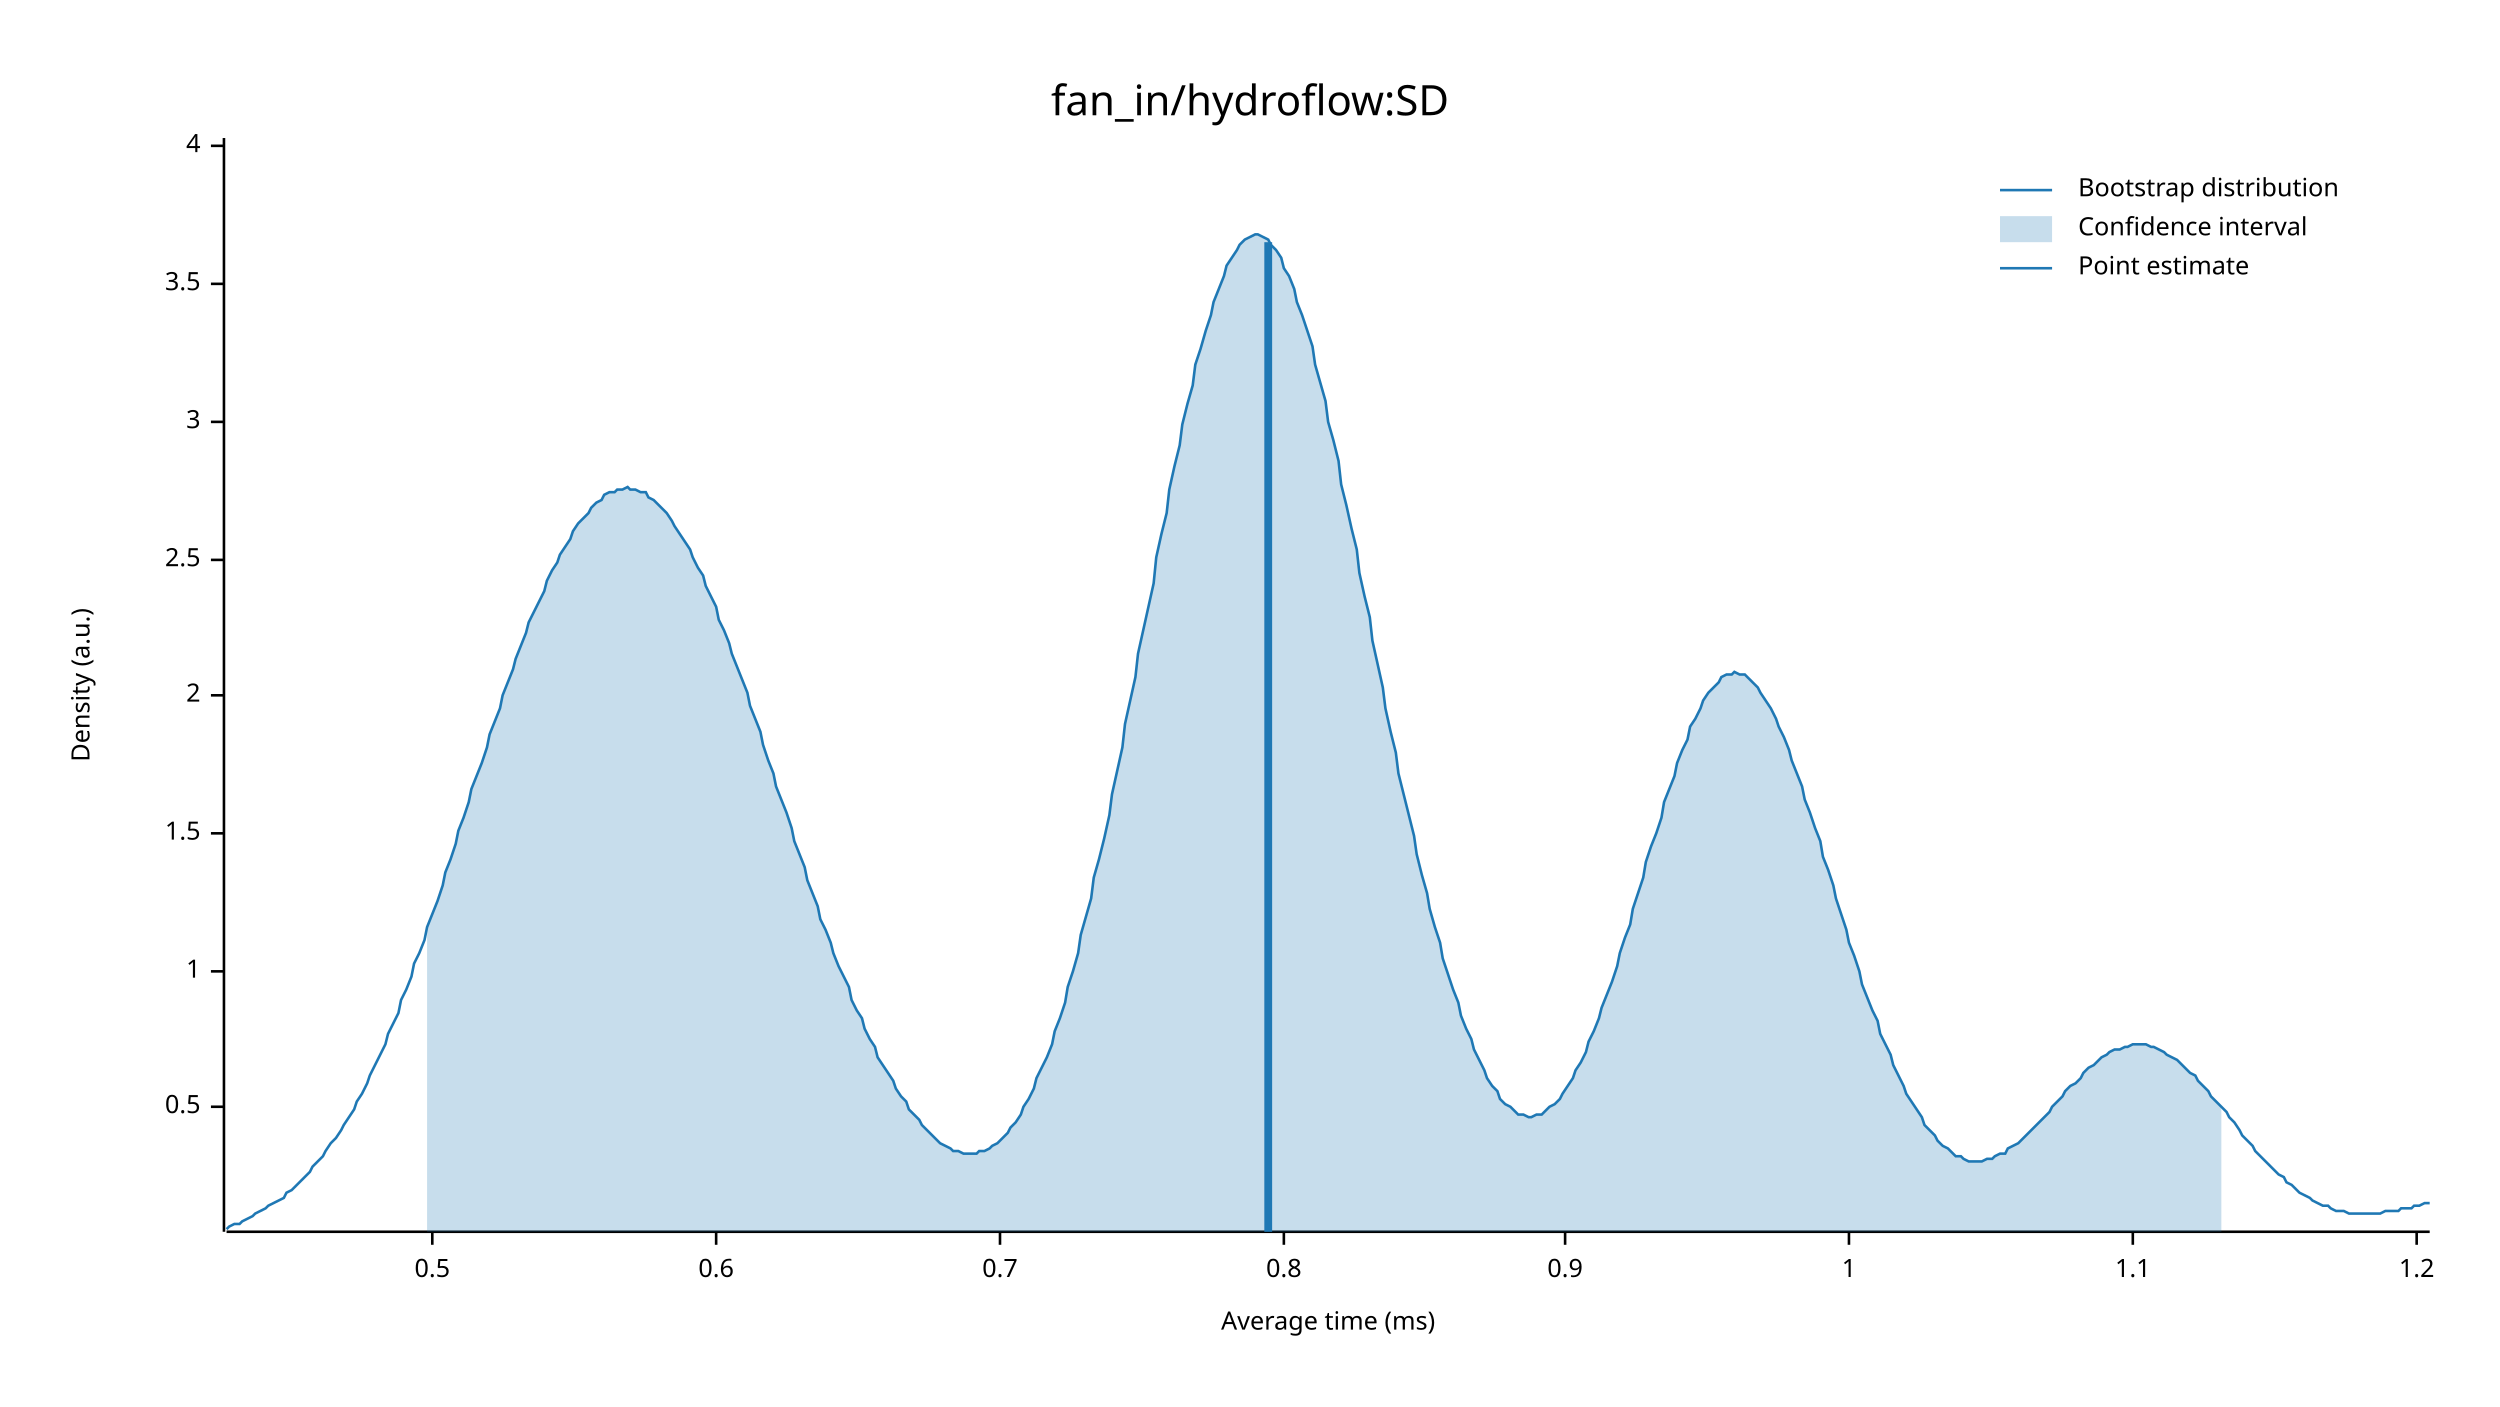
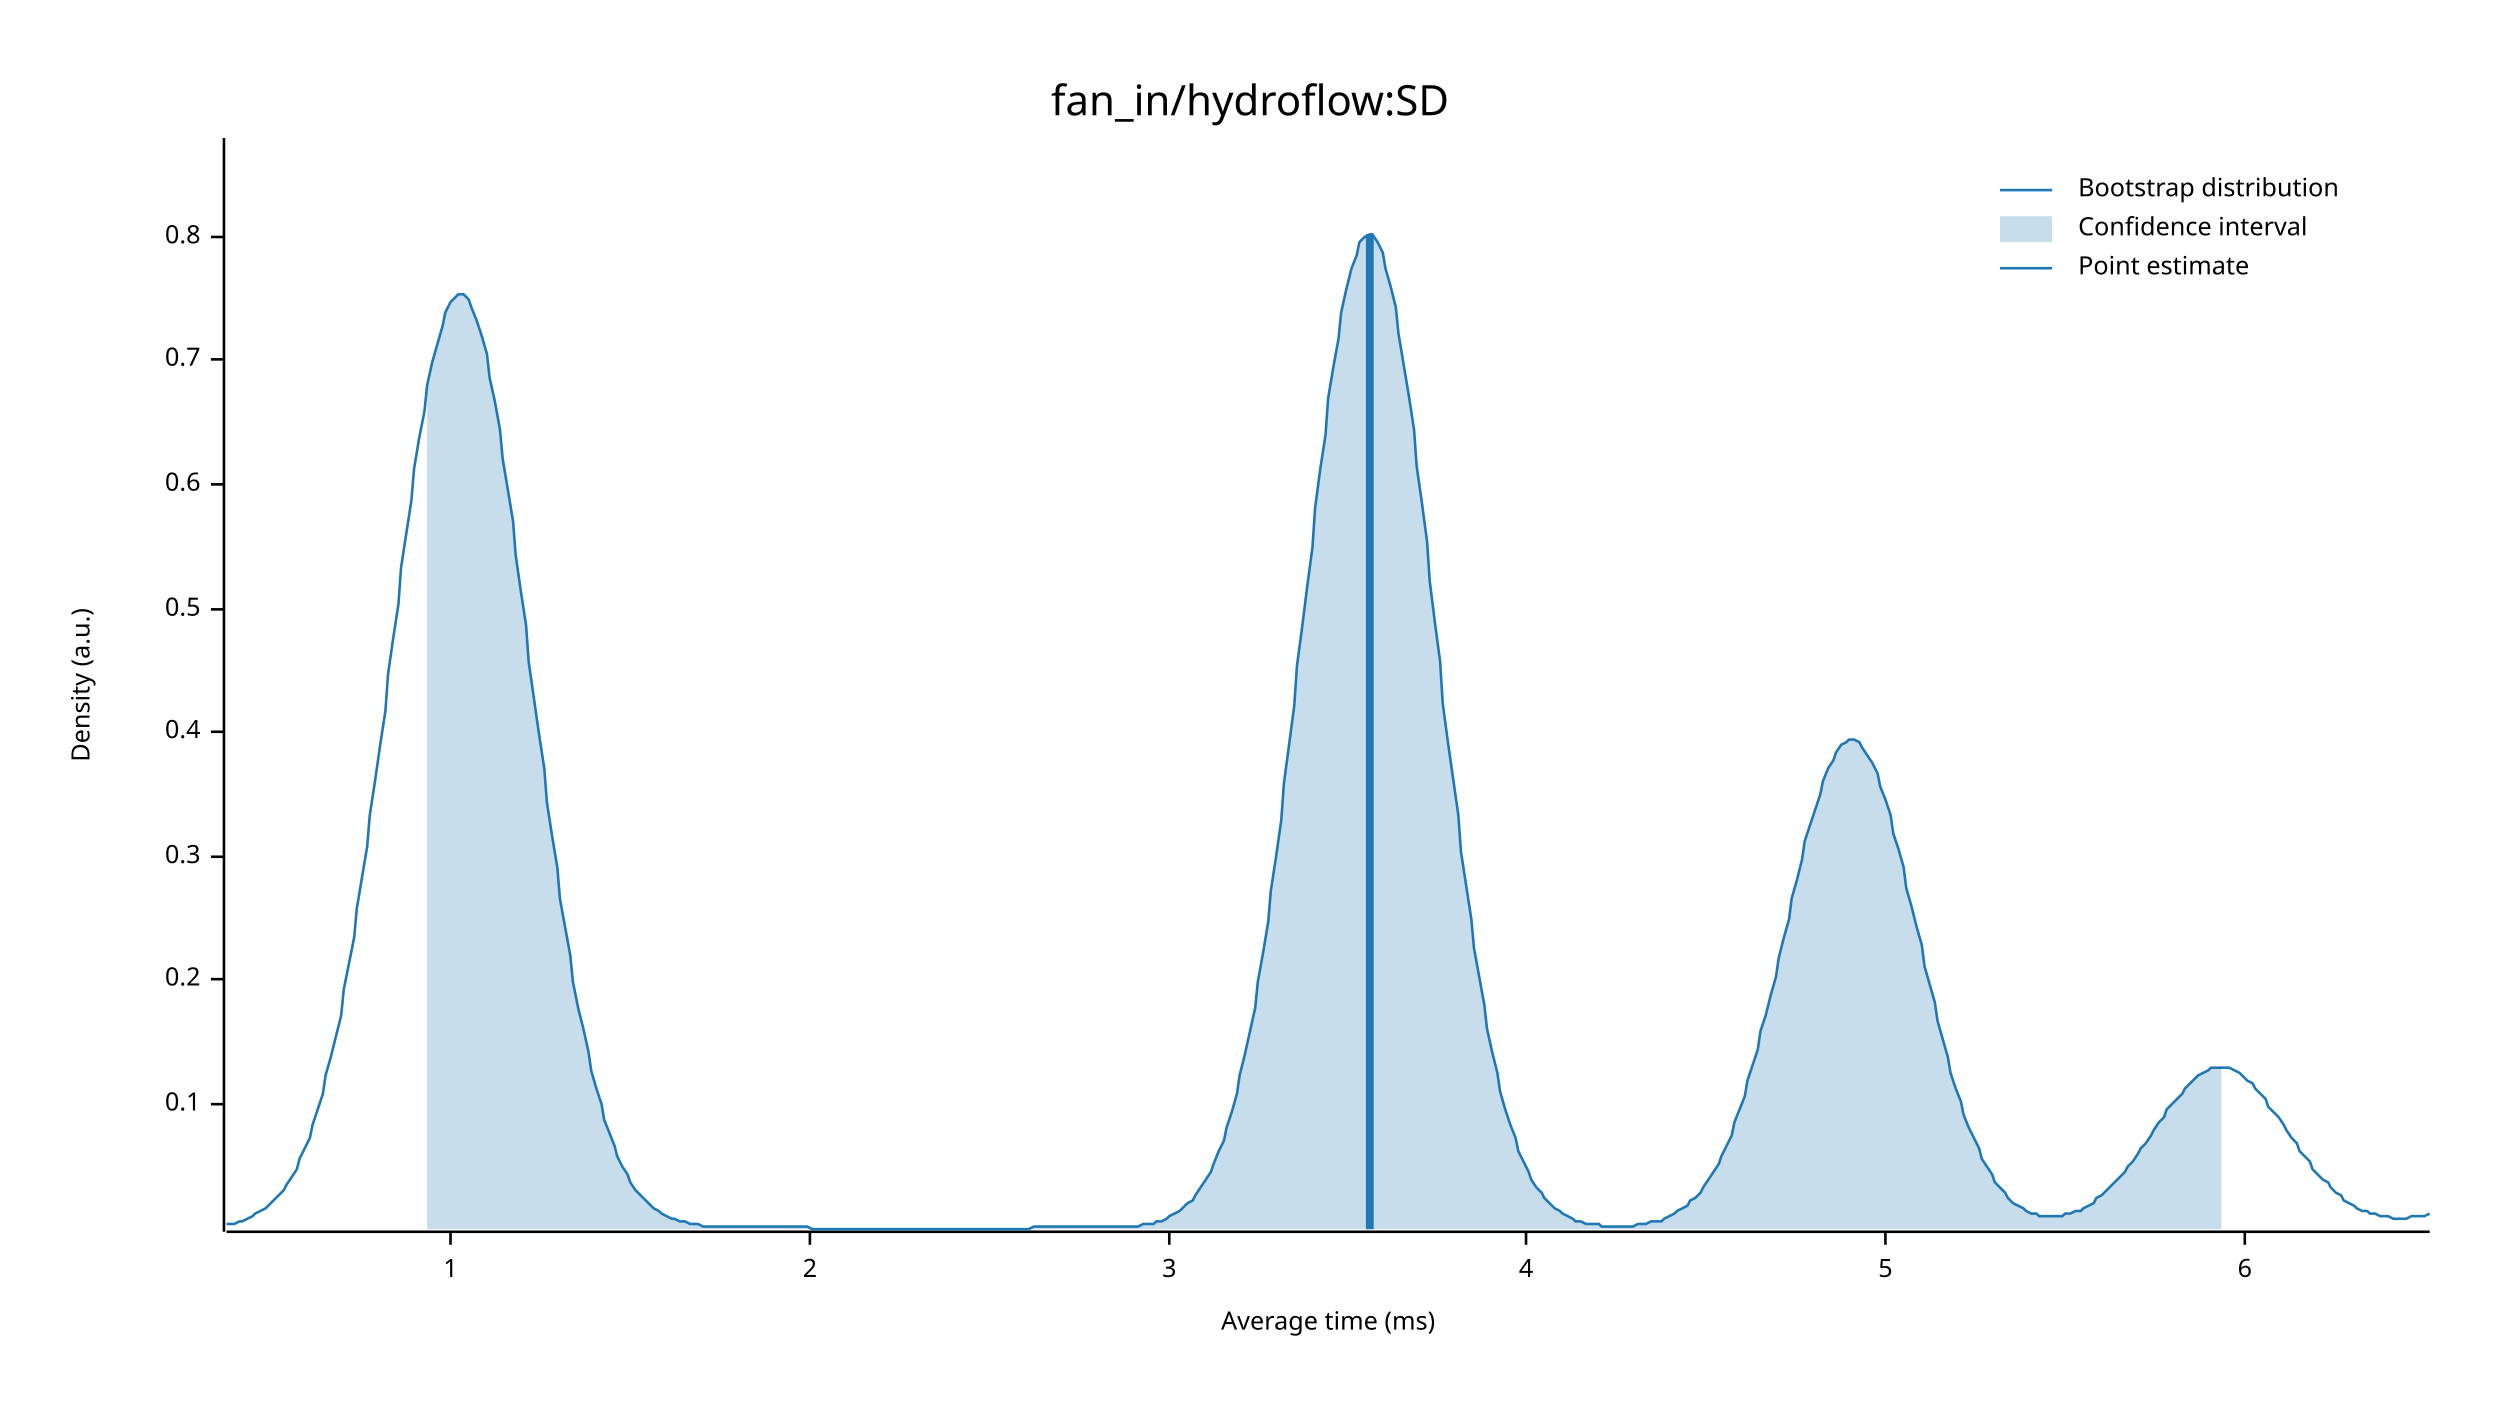
<svg xmlns="http://www.w3.org/2000/svg" width="960" height="540" viewBox="0 0 960 540">
  <text x="480" y="32" dy="0.76em" text-anchor="middle" font-family="sans-serif" font-size="16.129" opacity="1" fill="#000000">
fan_in/hydroflow:SD
</text>
  <text x="27" y="263" dy="0.76em" text-anchor="middle" font-family="sans-serif" font-size="9.677" opacity="1" fill="#000000" transform="rotate(270, 27, 263)">
Density (a.u.)
</text>
  <text x="510" y="513" dy="-0.5ex" text-anchor="middle" font-family="sans-serif" font-size="9.677" opacity="1" fill="#000000">
Average time (ms)
</text>
  <polyline fill="none" opacity="1" stroke="#000000" stroke-width="1" points="86,53 86,473 " />
-   <text x="77" y="425" dy="0.5ex" text-anchor="end" font-family="sans-serif" font-size="9.677" opacity="1" fill="#000000">
+   <text x="77" y="424" dy="0.5ex" text-anchor="end" font-family="sans-serif" font-size="9.677" opacity="1" fill="#000000">
+ 0.1
+ </text>
+   <polyline fill="none" opacity="1" stroke="#000000" stroke-width="1" points="81,424 86,424 " />
+   <text x="77" y="376" dy="0.5ex" text-anchor="end" font-family="sans-serif" font-size="9.677" opacity="1" fill="#000000">
+ 0.2
+ </text>
+   <polyline fill="none" opacity="1" stroke="#000000" stroke-width="1" points="81,376 86,376 " />
+   <text x="77" y="329" dy="0.5ex" text-anchor="end" font-family="sans-serif" font-size="9.677" opacity="1" fill="#000000">
+ 0.3
+ </text>
+   <polyline fill="none" opacity="1" stroke="#000000" stroke-width="1" points="81,329 86,329 " />
+   <text x="77" y="281" dy="0.5ex" text-anchor="end" font-family="sans-serif" font-size="9.677" opacity="1" fill="#000000">
+ 0.4
+ </text>
+   <polyline fill="none" opacity="1" stroke="#000000" stroke-width="1" points="81,281 86,281 " />
+   <text x="77" y="234" dy="0.5ex" text-anchor="end" font-family="sans-serif" font-size="9.677" opacity="1" fill="#000000">
0.5
</text>
-   <polyline fill="none" opacity="1" stroke="#000000" stroke-width="1" points="81,425 86,425 " />
-   <text x="77" y="373" dy="0.5ex" text-anchor="end" font-family="sans-serif" font-size="9.677" opacity="1" fill="#000000">
+   <polyline fill="none" opacity="1" stroke="#000000" stroke-width="1" points="81,234 86,234 " />
+   <text x="77" y="186" dy="0.5ex" text-anchor="end" font-family="sans-serif" font-size="9.677" opacity="1" fill="#000000">
+ 0.6
+ </text>
+   <polyline fill="none" opacity="1" stroke="#000000" stroke-width="1" points="81,186 86,186 " />
+   <text x="77" y="138" dy="0.5ex" text-anchor="end" font-family="sans-serif" font-size="9.677" opacity="1" fill="#000000">
+ 0.7
+ </text>
+   <polyline fill="none" opacity="1" stroke="#000000" stroke-width="1" points="81,138 86,138 " />
+   <text x="77" y="91" dy="0.5ex" text-anchor="end" font-family="sans-serif" font-size="9.677" opacity="1" fill="#000000">
+ 0.8
+ </text>
+   <polyline fill="none" opacity="1" stroke="#000000" stroke-width="1" points="81,91 86,91 " />
+   <polyline fill="none" opacity="1" stroke="#000000" stroke-width="1" points="87,473 933,473 " />
+   <text x="173" y="483" dy="0.76em" text-anchor="middle" font-family="sans-serif" font-size="9.677" opacity="1" fill="#000000">
1
</text>
-   <polyline fill="none" opacity="1" stroke="#000000" stroke-width="1" points="81,373 86,373 " />
-   <text x="77" y="320" dy="0.5ex" text-anchor="end" font-family="sans-serif" font-size="9.677" opacity="1" fill="#000000">
- 1.5
- </text>
-   <polyline fill="none" opacity="1" stroke="#000000" stroke-width="1" points="81,320 86,320 " />
-   <text x="77" y="267" dy="0.5ex" text-anchor="end" font-family="sans-serif" font-size="9.677" opacity="1" fill="#000000">
+   <polyline fill="none" opacity="1" stroke="#000000" stroke-width="1" points="173,473 173,478 " />
+   <text x="311" y="483" dy="0.76em" text-anchor="middle" font-family="sans-serif" font-size="9.677" opacity="1" fill="#000000">
2
</text>
-   <polyline fill="none" opacity="1" stroke="#000000" stroke-width="1" points="81,267 86,267 " />
-   <text x="77" y="215" dy="0.5ex" text-anchor="end" font-family="sans-serif" font-size="9.677" opacity="1" fill="#000000">
- 2.5
- </text>
-   <polyline fill="none" opacity="1" stroke="#000000" stroke-width="1" points="81,215 86,215 " />
-   <text x="77" y="162" dy="0.5ex" text-anchor="end" font-family="sans-serif" font-size="9.677" opacity="1" fill="#000000">
+   <polyline fill="none" opacity="1" stroke="#000000" stroke-width="1" points="311,473 311,478 " />
+   <text x="449" y="483" dy="0.76em" text-anchor="middle" font-family="sans-serif" font-size="9.677" opacity="1" fill="#000000">
3
</text>
-   <polyline fill="none" opacity="1" stroke="#000000" stroke-width="1" points="81,162 86,162 " />
-   <text x="77" y="109" dy="0.5ex" text-anchor="end" font-family="sans-serif" font-size="9.677" opacity="1" fill="#000000">
- 3.5
- </text>
-   <polyline fill="none" opacity="1" stroke="#000000" stroke-width="1" points="81,109 86,109 " />
-   <text x="77" y="56" dy="0.5ex" text-anchor="end" font-family="sans-serif" font-size="9.677" opacity="1" fill="#000000">
+   <polyline fill="none" opacity="1" stroke="#000000" stroke-width="1" points="449,473 449,478 " />
+   <text x="586" y="483" dy="0.76em" text-anchor="middle" font-family="sans-serif" font-size="9.677" opacity="1" fill="#000000">
4
</text>
-   <polyline fill="none" opacity="1" stroke="#000000" stroke-width="1" points="81,56 86,56 " />
-   <polyline fill="none" opacity="1" stroke="#000000" stroke-width="1" points="87,473 933,473 " />
-   <text x="166" y="483" dy="0.76em" text-anchor="middle" font-family="sans-serif" font-size="9.677" opacity="1" fill="#000000">
- 0.5
+   <polyline fill="none" opacity="1" stroke="#000000" stroke-width="1" points="586,473 586,478 " />
+   <text x="724" y="483" dy="0.76em" text-anchor="middle" font-family="sans-serif" font-size="9.677" opacity="1" fill="#000000">
+ 5
</text>
-   <polyline fill="none" opacity="1" stroke="#000000" stroke-width="1" points="166,473 166,478 " />
-   <text x="275" y="483" dy="0.76em" text-anchor="middle" font-family="sans-serif" font-size="9.677" opacity="1" fill="#000000">
- 0.6
+   <polyline fill="none" opacity="1" stroke="#000000" stroke-width="1" points="724,473 724,478 " />
+   <text x="862" y="483" dy="0.76em" text-anchor="middle" font-family="sans-serif" font-size="9.677" opacity="1" fill="#000000">
+ 6
</text>
-   <polyline fill="none" opacity="1" stroke="#000000" stroke-width="1" points="275,473 275,478 " />
-   <text x="384" y="483" dy="0.76em" text-anchor="middle" font-family="sans-serif" font-size="9.677" opacity="1" fill="#000000">
- 0.7
- </text>
-   <polyline fill="none" opacity="1" stroke="#000000" stroke-width="1" points="384,473 384,478 " />
-   <text x="493" y="483" dy="0.76em" text-anchor="middle" font-family="sans-serif" font-size="9.677" opacity="1" fill="#000000">
- 0.8
- </text>
-   <polyline fill="none" opacity="1" stroke="#000000" stroke-width="1" points="493,473 493,478 " />
-   <text x="601" y="483" dy="0.76em" text-anchor="middle" font-family="sans-serif" font-size="9.677" opacity="1" fill="#000000">
- 0.9
- </text>
-   <polyline fill="none" opacity="1" stroke="#000000" stroke-width="1" points="601,473 601,478 " />
-   <text x="710" y="483" dy="0.76em" text-anchor="middle" font-family="sans-serif" font-size="9.677" opacity="1" fill="#000000">
- 1
- </text>
-   <polyline fill="none" opacity="1" stroke="#000000" stroke-width="1" points="710,473 710,478 " />
-   <text x="819" y="483" dy="0.76em" text-anchor="middle" font-family="sans-serif" font-size="9.677" opacity="1" fill="#000000">
- 1.1
- </text>
-   <polyline fill="none" opacity="1" stroke="#000000" stroke-width="1" points="819,473 819,478 " />
-   <text x="928" y="483" dy="0.76em" text-anchor="middle" font-family="sans-serif" font-size="9.677" opacity="1" fill="#000000">
- 1.2
- </text>
-   <polyline fill="none" opacity="1" stroke="#000000" stroke-width="1" points="928,473 928,478 " />
-   <polyline fill="none" opacity="1" stroke="#1F78B4" stroke-width="1" points="87,472 88,471 90,470 92,470 93,469 95,468 97,467 98,466 100,465 102,464 103,463 105,462 107,461 109,460 110,458 112,457 114,455 115,454 117,452 119,450 120,448 122,446 124,444 125,442 127,439 129,437 131,434 132,432 134,429 136,426 137,423 139,420 141,416 142,413 144,409 146,405 148,401 149,397 151,393 153,389 154,384 156,380 158,375 159,370 161,366 163,361 164,356 166,351 168,346 170,340 171,335 173,330 175,324 176,319 178,314 180,308 181,303 183,298 185,293 187,287 188,282 190,277 192,272 193,267 195,262 197,257 198,253 200,248 202,243 203,239 205,235 207,231 209,227 210,223 212,219 214,216 215,213 217,210 219,207 220,204 222,201 224,199 226,197 227,195 229,193 231,192 232,190 234,189 236,189 237,188 239,188 241,187 242,188 244,188 246,189 248,189 249,191 251,192 253,194 254,195 256,197 258,200 259,202 261,205 263,208 265,211 266,214 268,218 270,221 271,225 273,229 275,233 276,238 278,242 280,247 281,251 283,256 285,261 287,266 288,271 290,276 292,281 293,286 295,292 297,297 298,302 300,307 302,312 304,318 305,323 307,328 309,333 310,338 312,343 314,348 315,353 317,357 319,362 320,366 322,371 324,375 326,379 327,384 329,388 331,391 332,395 334,399 336,402 337,406 339,409 341,412 343,415 344,418 346,421 348,423 349,426 351,428 353,430 354,432 356,434 358,436 359,437 361,439 363,440 365,441 366,442 368,442 370,443 371,443 373,443 375,443 376,442 378,442 380,441 381,440 383,439 385,437 387,435 388,433 390,431 392,428 393,425 395,422 397,418 398,414 400,410 402,406 404,401 405,396 407,391 409,385 410,379 412,373 414,366 415,359 417,352 419,345 420,337 422,330 424,322 426,313 427,305 429,296 431,287 432,278 434,269 436,260 437,251 439,242 441,233 443,224 444,214 446,205 448,197 449,188 451,179 453,171 454,163 456,155 458,148 459,140 461,134 463,127 465,121 466,116 468,111 470,106 471,102 473,99 475,96 476,94 478,92 480,91 482,90 483,90 485,91 487,92 488,94 490,96 492,99 493,103 495,106 497,111 498,116 500,121 502,127 504,133 505,140 507,147 509,154 510,162 512,169 514,177 515,186 517,194 519,203 521,211 522,220 524,229 526,237 527,246 529,255 531,264 532,272 534,281 536,289 537,297 539,305 541,313 543,321 544,328 546,336 548,343 549,349 551,356 553,362 554,368 556,374 558,380 560,385 561,390 563,395 565,399 566,403 568,407 570,411 571,414 573,417 575,419 576,422 578,424 580,425 582,427 583,428 585,428 587,429 588,429 590,428 592,428 593,427 595,425 597,424 599,422 600,420 602,417 604,414 605,411 607,408 609,404 610,400 612,396 614,391 615,387 617,382 619,377 621,371 622,366 624,360 626,355 627,349 629,343 631,337 632,331 634,325 636,320 638,314 639,308 641,303 643,298 644,293 646,288 648,284 649,279 651,276 653,272 654,269 656,266 658,264 660,262 661,260 663,259 665,259 666,258 668,259 670,259 671,260 673,262 675,264 676,266 678,269 680,272 682,276 683,279 685,283 687,288 688,292 690,297 692,302 693,307 695,312 697,318 699,323 700,329 702,334 704,340 705,345 707,351 709,357 710,362 712,367 714,373 715,378 717,383 719,388 721,392 722,397 724,401 726,405 727,409 729,413 731,417 732,420 734,423 736,426 738,429 739,432 741,434 743,436 744,438 746,440 748,441 749,442 751,444 753,444 754,445 756,446 758,446 760,446 761,446 763,445 765,445 766,444 768,443 770,443 771,441 773,440 775,439 777,437 778,436 780,434 782,432 783,431 785,429 787,427 788,425 790,423 792,421 793,419 795,417 797,416 799,414 800,412 802,410 804,409 805,408 807,406 809,405 810,404 812,403 814,403 816,402 817,402 819,401 821,401 822,401 824,401 826,402 827,402 829,403 831,404 832,405 834,406 836,407 838,409 839,410 841,412 843,413 844,415 846,417 848,419 849,421 851,423 853,425 855,427 856,429 858,431 860,434 861,436 863,438 865,440 866,442 868,444 870,446 871,447 873,449 875,451 877,452 878,454 880,455 882,457 883,458 885,459 887,460 888,461 890,462 892,463 894,463 895,464 897,465 899,465 900,465 902,466 904,466 905,466 907,466 909,466 910,466 912,466 914,466 916,465 917,465 919,465 921,465 922,464 924,464 926,464 927,463 929,463 931,462 933,462 " />
-   <polygon opacity="0.25" fill="#1F78B4" points="164,356 166,351 168,346 170,340 171,335 173,330 175,324 176,319 178,314 180,308 181,303 183,298 185,293 187,287 188,282 190,277 192,272 193,267 195,262 197,257 198,253 200,248 202,243 203,239 205,235 207,231 209,227 210,223 212,219 214,216 215,213 217,210 219,207 220,204 222,201 224,199 226,197 227,195 229,193 231,192 232,190 234,189 236,189 237,188 239,188 241,187 242,188 244,188 246,189 248,189 249,191 251,192 253,194 254,195 256,197 258,200 259,202 261,205 263,208 265,211 266,214 268,218 270,221 271,225 273,229 275,233 276,238 278,242 280,247 281,251 283,256 285,261 287,266 288,271 290,276 292,281 293,286 295,292 297,297 298,302 300,307 302,312 304,318 305,323 307,328 309,333 310,338 312,343 314,348 315,353 317,357 319,362 320,366 322,371 324,375 326,379 327,384 329,388 331,391 332,395 334,399 336,402 337,406 339,409 341,412 343,415 344,418 346,421 348,423 349,426 351,428 353,430 354,432 356,434 358,436 359,437 361,439 363,440 365,441 366,442 368,442 370,443 371,443 373,443 375,443 376,442 378,442 380,441 381,440 383,439 385,437 387,435 388,433 390,431 392,428 393,425 395,422 397,418 398,414 400,410 402,406 404,401 405,396 407,391 409,385 410,379 412,373 414,366 415,359 417,352 419,345 420,337 422,330 424,322 426,313 427,305 429,296 431,287 432,278 434,269 436,260 437,251 439,242 441,233 443,224 444,214 446,205 448,197 449,188 451,179 453,171 454,163 456,155 458,148 459,140 461,134 463,127 465,121 466,116 468,111 470,106 471,102 473,99 475,96 476,94 478,92 480,91 482,90 483,90 485,91 487,92 488,94 490,96 492,99 493,103 495,106 497,111 498,116 500,121 502,127 504,133 505,140 507,147 509,154 510,162 512,169 514,177 515,186 517,194 519,203 521,211 522,220 524,229 526,237 527,246 529,255 531,264 532,272 534,281 536,289 537,297 539,305 541,313 543,321 544,328 546,336 548,343 549,349 551,356 553,362 554,368 556,374 558,380 560,385 561,390 563,395 565,399 566,403 568,407 570,411 571,414 573,417 575,419 576,422 578,424 580,425 582,427 583,428 585,428 587,429 588,429 590,428 592,428 593,427 595,425 597,424 599,422 600,420 602,417 604,414 605,411 607,408 609,404 610,400 612,396 614,391 615,387 617,382 619,377 621,371 622,366 624,360 626,355 627,349 629,343 631,337 632,331 634,325 636,320 638,314 639,308 641,303 643,298 644,293 646,288 648,284 649,279 651,276 653,272 654,269 656,266 658,264 660,262 661,260 663,259 665,259 666,258 668,259 670,259 671,260 673,262 675,264 676,266 678,269 680,272 682,276 683,279 685,283 687,288 688,292 690,297 692,302 693,307 695,312 697,318 699,323 700,329 702,334 704,340 705,345 707,351 709,357 710,362 712,367 714,373 715,378 717,383 719,388 721,392 722,397 724,401 726,405 727,409 729,413 731,417 732,420 734,423 736,426 738,429 739,432 741,434 743,436 744,438 746,440 748,441 749,442 751,444 753,444 754,445 756,446 758,446 760,446 761,446 763,445 765,445 766,444 768,443 770,443 771,441 773,440 775,439 777,437 778,436 780,434 782,432 783,431 785,429 787,427 788,425 790,423 792,421 793,419 795,417 797,416 799,414 800,412 802,410 804,409 805,408 807,406 809,405 810,404 812,403 814,403 816,402 817,402 819,401 821,401 822,401 824,401 826,402 827,402 829,403 831,404 832,405 834,406 836,407 838,409 839,410 841,412 843,413 844,415 846,417 848,419 849,421 851,423 853,425 853,473 164,473 " />
-   <polyline fill="none" opacity="1" stroke="#1F78B4" stroke-width="3" points="487,473 487,93 " />
+   <polyline fill="none" opacity="1" stroke="#000000" stroke-width="1" points="862,473 862,478 " />
+   <polyline fill="none" opacity="1" stroke="#1F78B4" stroke-width="1" points="87,470 88,470 90,470 92,469 93,469 95,468 97,467 98,466 100,465 102,464 103,463 105,461 107,459 109,457 110,455 112,452 114,449 115,445 117,441 119,437 120,432 122,426 124,420 125,413 127,406 129,398 131,390 132,380 134,370 136,360 137,349 139,337 141,325 142,313 144,300 146,286 148,273 149,259 151,245 153,232 154,218 156,205 158,192 159,180 161,168 163,158 164,148 166,139 168,132 170,125 171,120 173,116 175,114 176,113 178,113 180,115 181,118 183,123 185,129 187,136 188,145 190,154 192,165 193,176 195,188 197,200 198,213 200,227 202,240 203,254 205,268 207,282 209,295 210,308 212,321 214,333 215,345 217,356 219,367 220,377 222,387 224,395 226,404 227,411 229,418 231,424 232,430 234,435 236,440 237,444 239,448 241,451 242,454 244,457 246,459 248,461 249,462 251,464 253,465 254,466 256,467 258,468 259,468 261,469 263,469 265,470 266,470 268,470 270,471 271,471 273,471 275,471 276,471 278,471 280,471 281,471 283,471 285,471 287,471 288,471 290,471 292,471 293,471 295,471 297,471 298,471 300,471 302,471 304,471 305,471 307,471 309,471 310,471 312,472 314,472 315,472 317,472 319,472 320,472 322,472 324,472 326,472 327,472 329,472 331,472 332,472 334,472 336,472 337,472 339,472 341,472 343,472 344,472 346,472 348,472 349,472 351,472 353,472 354,472 356,472 358,472 359,472 361,472 363,472 365,472 366,472 368,472 370,472 371,472 373,472 375,472 376,472 378,472 380,472 381,472 383,472 385,472 387,472 388,472 390,472 392,472 393,472 395,472 397,471 398,471 400,471 402,471 404,471 405,471 407,471 409,471 410,471 412,471 414,471 415,471 417,471 419,471 420,471 422,471 424,471 426,471 427,471 429,471 431,471 432,471 434,471 436,471 437,471 439,470 441,470 443,470 444,469 446,469 448,468 449,467 451,466 453,465 454,464 456,462 458,461 459,459 461,456 463,453 465,450 466,447 468,442 470,438 471,433 473,427 475,420 476,413 478,405 480,396 482,387 483,377 485,366 487,354 488,342 490,329 492,315 493,301 495,286 497,271 498,256 500,241 502,225 504,210 505,195 507,180 509,167 510,153 512,141 514,130 515,120 517,111 519,103 521,98 522,93 524,91 526,90 527,90 529,93 531,97 532,103 534,110 536,118 537,128 539,140 541,152 543,165 544,179 546,193 548,208 549,223 551,239 553,254 554,270 556,285 558,299 560,313 561,327 563,340 565,353 566,364 568,375 570,386 571,395 573,404 575,412 576,419 578,426 580,432 582,437 583,442 585,446 587,450 588,453 590,456 592,458 593,460 595,462 597,464 599,465 600,466 602,467 604,468 605,469 607,469 609,470 610,470 612,470 614,470 615,471 617,471 619,471 621,471 622,471 624,471 626,471 627,471 629,470 631,470 632,470 634,469 636,469 638,469 639,468 641,467 643,466 644,465 646,464 648,463 649,461 651,460 653,458 654,456 656,453 658,450 660,447 661,444 663,440 665,436 666,431 668,426 670,421 671,415 673,409 675,403 676,396 678,390 680,382 682,375 683,368 685,360 687,353 688,345 690,338 692,330 693,323 695,317 697,311 699,305 700,300 702,295 704,292 705,289 707,286 709,285 710,284 712,284 714,285 715,287 717,290 719,293 721,297 722,302 724,307 726,313 727,320 729,326 731,333 732,341 734,348 736,356 738,363 739,371 741,378 743,385 744,392 746,399 748,406 749,412 751,418 753,423 754,428 756,433 758,437 760,441 761,445 763,448 765,451 766,454 768,456 770,458 771,460 773,462 775,463 777,464 778,465 780,466 782,466 783,467 785,467 787,467 788,467 790,467 792,467 793,466 795,466 797,465 799,465 800,464 802,463 804,462 805,460 807,459 809,457 810,456 812,454 814,452 816,450 817,448 819,446 821,443 822,441 824,439 826,436 827,434 829,431 831,429 832,426 834,424 836,422 838,420 839,418 841,416 843,414 844,413 846,412 848,411 849,410 851,410 853,410 855,410 856,410 858,411 860,412 861,413 863,415 865,416 866,418 868,420 870,422 871,425 873,427 875,429 877,432 878,434 880,437 882,439 883,442 885,444 887,446 888,449 890,451 892,453 894,454 895,456 897,458 899,459 900,461 902,462 904,463 905,464 907,465 909,465 910,466 912,466 914,467 916,467 917,467 919,468 921,468 922,468 924,468 926,467 927,467 929,467 931,467 933,466 " />
+   <polygon opacity="0.25" fill="#1F78B4" points="164,148 166,139 168,132 170,125 171,120 173,116 175,114 176,113 178,113 180,115 181,118 183,123 185,129 187,136 188,145 190,154 192,165 193,176 195,188 197,200 198,213 200,227 202,240 203,254 205,268 207,282 209,295 210,308 212,321 214,333 215,345 217,356 219,367 220,377 222,387 224,395 226,404 227,411 229,418 231,424 232,430 234,435 236,440 237,444 239,448 241,451 242,454 244,457 246,459 248,461 249,462 251,464 253,465 254,466 256,467 258,468 259,468 261,469 263,469 265,470 266,470 268,470 270,471 271,471 273,471 275,471 276,471 278,471 280,471 281,471 283,471 285,471 287,471 288,471 290,471 292,471 293,471 295,471 297,471 298,471 300,471 302,471 304,471 305,471 307,471 309,471 310,471 312,472 314,472 315,472 317,472 319,472 320,472 322,472 324,472 326,472 327,472 329,472 331,472 332,472 334,472 336,472 337,472 339,472 341,472 343,472 344,472 346,472 348,472 349,472 351,472 353,472 354,472 356,472 358,472 359,472 361,472 363,472 365,472 366,472 368,472 370,472 371,472 373,472 375,472 376,472 378,472 380,472 381,472 383,472 385,472 387,472 388,472 390,472 392,472 393,472 395,472 397,471 398,471 400,471 402,471 404,471 405,471 407,471 409,471 410,471 412,471 414,471 415,471 417,471 419,471 420,471 422,471 424,471 426,471 427,471 429,471 431,471 432,471 434,471 436,471 437,471 439,470 441,470 443,470 444,469 446,469 448,468 449,467 451,466 453,465 454,464 456,462 458,461 459,459 461,456 463,453 465,450 466,447 468,442 470,438 471,433 473,427 475,420 476,413 478,405 480,396 482,387 483,377 485,366 487,354 488,342 490,329 492,315 493,301 495,286 497,271 498,256 500,241 502,225 504,210 505,195 507,180 509,167 510,153 512,141 514,130 515,120 517,111 519,103 521,98 522,93 524,91 526,90 527,90 529,93 531,97 532,103 534,110 536,118 537,128 539,140 541,152 543,165 544,179 546,193 548,208 549,223 551,239 553,254 554,270 556,285 558,299 560,313 561,327 563,340 565,353 566,364 568,375 570,386 571,395 573,404 575,412 576,419 578,426 580,432 582,437 583,442 585,446 587,450 588,453 590,456 592,458 593,460 595,462 597,464 599,465 600,466 602,467 604,468 605,469 607,469 609,470 610,470 612,470 614,470 615,471 617,471 619,471 621,471 622,471 624,471 626,471 627,471 629,470 631,470 632,470 634,469 636,469 638,469 639,468 641,467 643,466 644,465 646,464 648,463 649,461 651,460 653,458 654,456 656,453 658,450 660,447 661,444 663,440 665,436 666,431 668,426 670,421 671,415 673,409 675,403 676,396 678,390 680,382 682,375 683,368 685,360 687,353 688,345 690,338 692,330 693,323 695,317 697,311 699,305 700,300 702,295 704,292 705,289 707,286 709,285 710,284 712,284 714,285 715,287 717,290 719,293 721,297 722,302 724,307 726,313 727,320 729,326 731,333 732,341 734,348 736,356 738,363 739,371 741,378 743,385 744,392 746,399 748,406 749,412 751,418 753,423 754,428 756,433 758,437 760,441 761,445 763,448 765,451 766,454 768,456 770,458 771,460 773,462 775,463 777,464 778,465 780,466 782,466 783,467 785,467 787,467 788,467 790,467 792,467 793,466 795,466 797,465 799,465 800,464 802,463 804,462 805,460 807,459 809,457 810,456 812,454 814,452 816,450 817,448 819,446 821,443 822,441 824,439 826,436 827,434 829,431 831,429 832,426 834,424 836,422 838,420 839,418 841,416 843,414 844,413 846,412 848,411 849,410 851,410 853,410 853,472 164,472 " />
+   <polyline fill="none" opacity="1" stroke="#1F78B4" stroke-width="3" points="526,472 526,90 " />
  <text x="798" y="68" dy="0.76em" text-anchor="start" font-family="sans-serif" font-size="9.677" opacity="1" fill="#000000">
Bootstrap distribution
</text>
  <text x="798" y="83" dy="0.76em" text-anchor="start" font-family="sans-serif" font-size="9.677" opacity="1" fill="#000000">
Confidence interval
</text>
  <text x="798" y="98" dy="0.76em" text-anchor="start" font-family="sans-serif" font-size="9.677" opacity="1" fill="#000000">
Point estimate
</text>
  <polyline fill="none" opacity="1" stroke="#1F78B4" stroke-width="1" points="768,73 788,73 " />
  <rect x="768" y="83" width="20" height="10" opacity="0.25" fill="#1F78B4" stroke="none" />
  <polyline fill="none" opacity="1" stroke="#1F78B4" stroke-width="1" points="768,103 788,103 " />
</svg>
